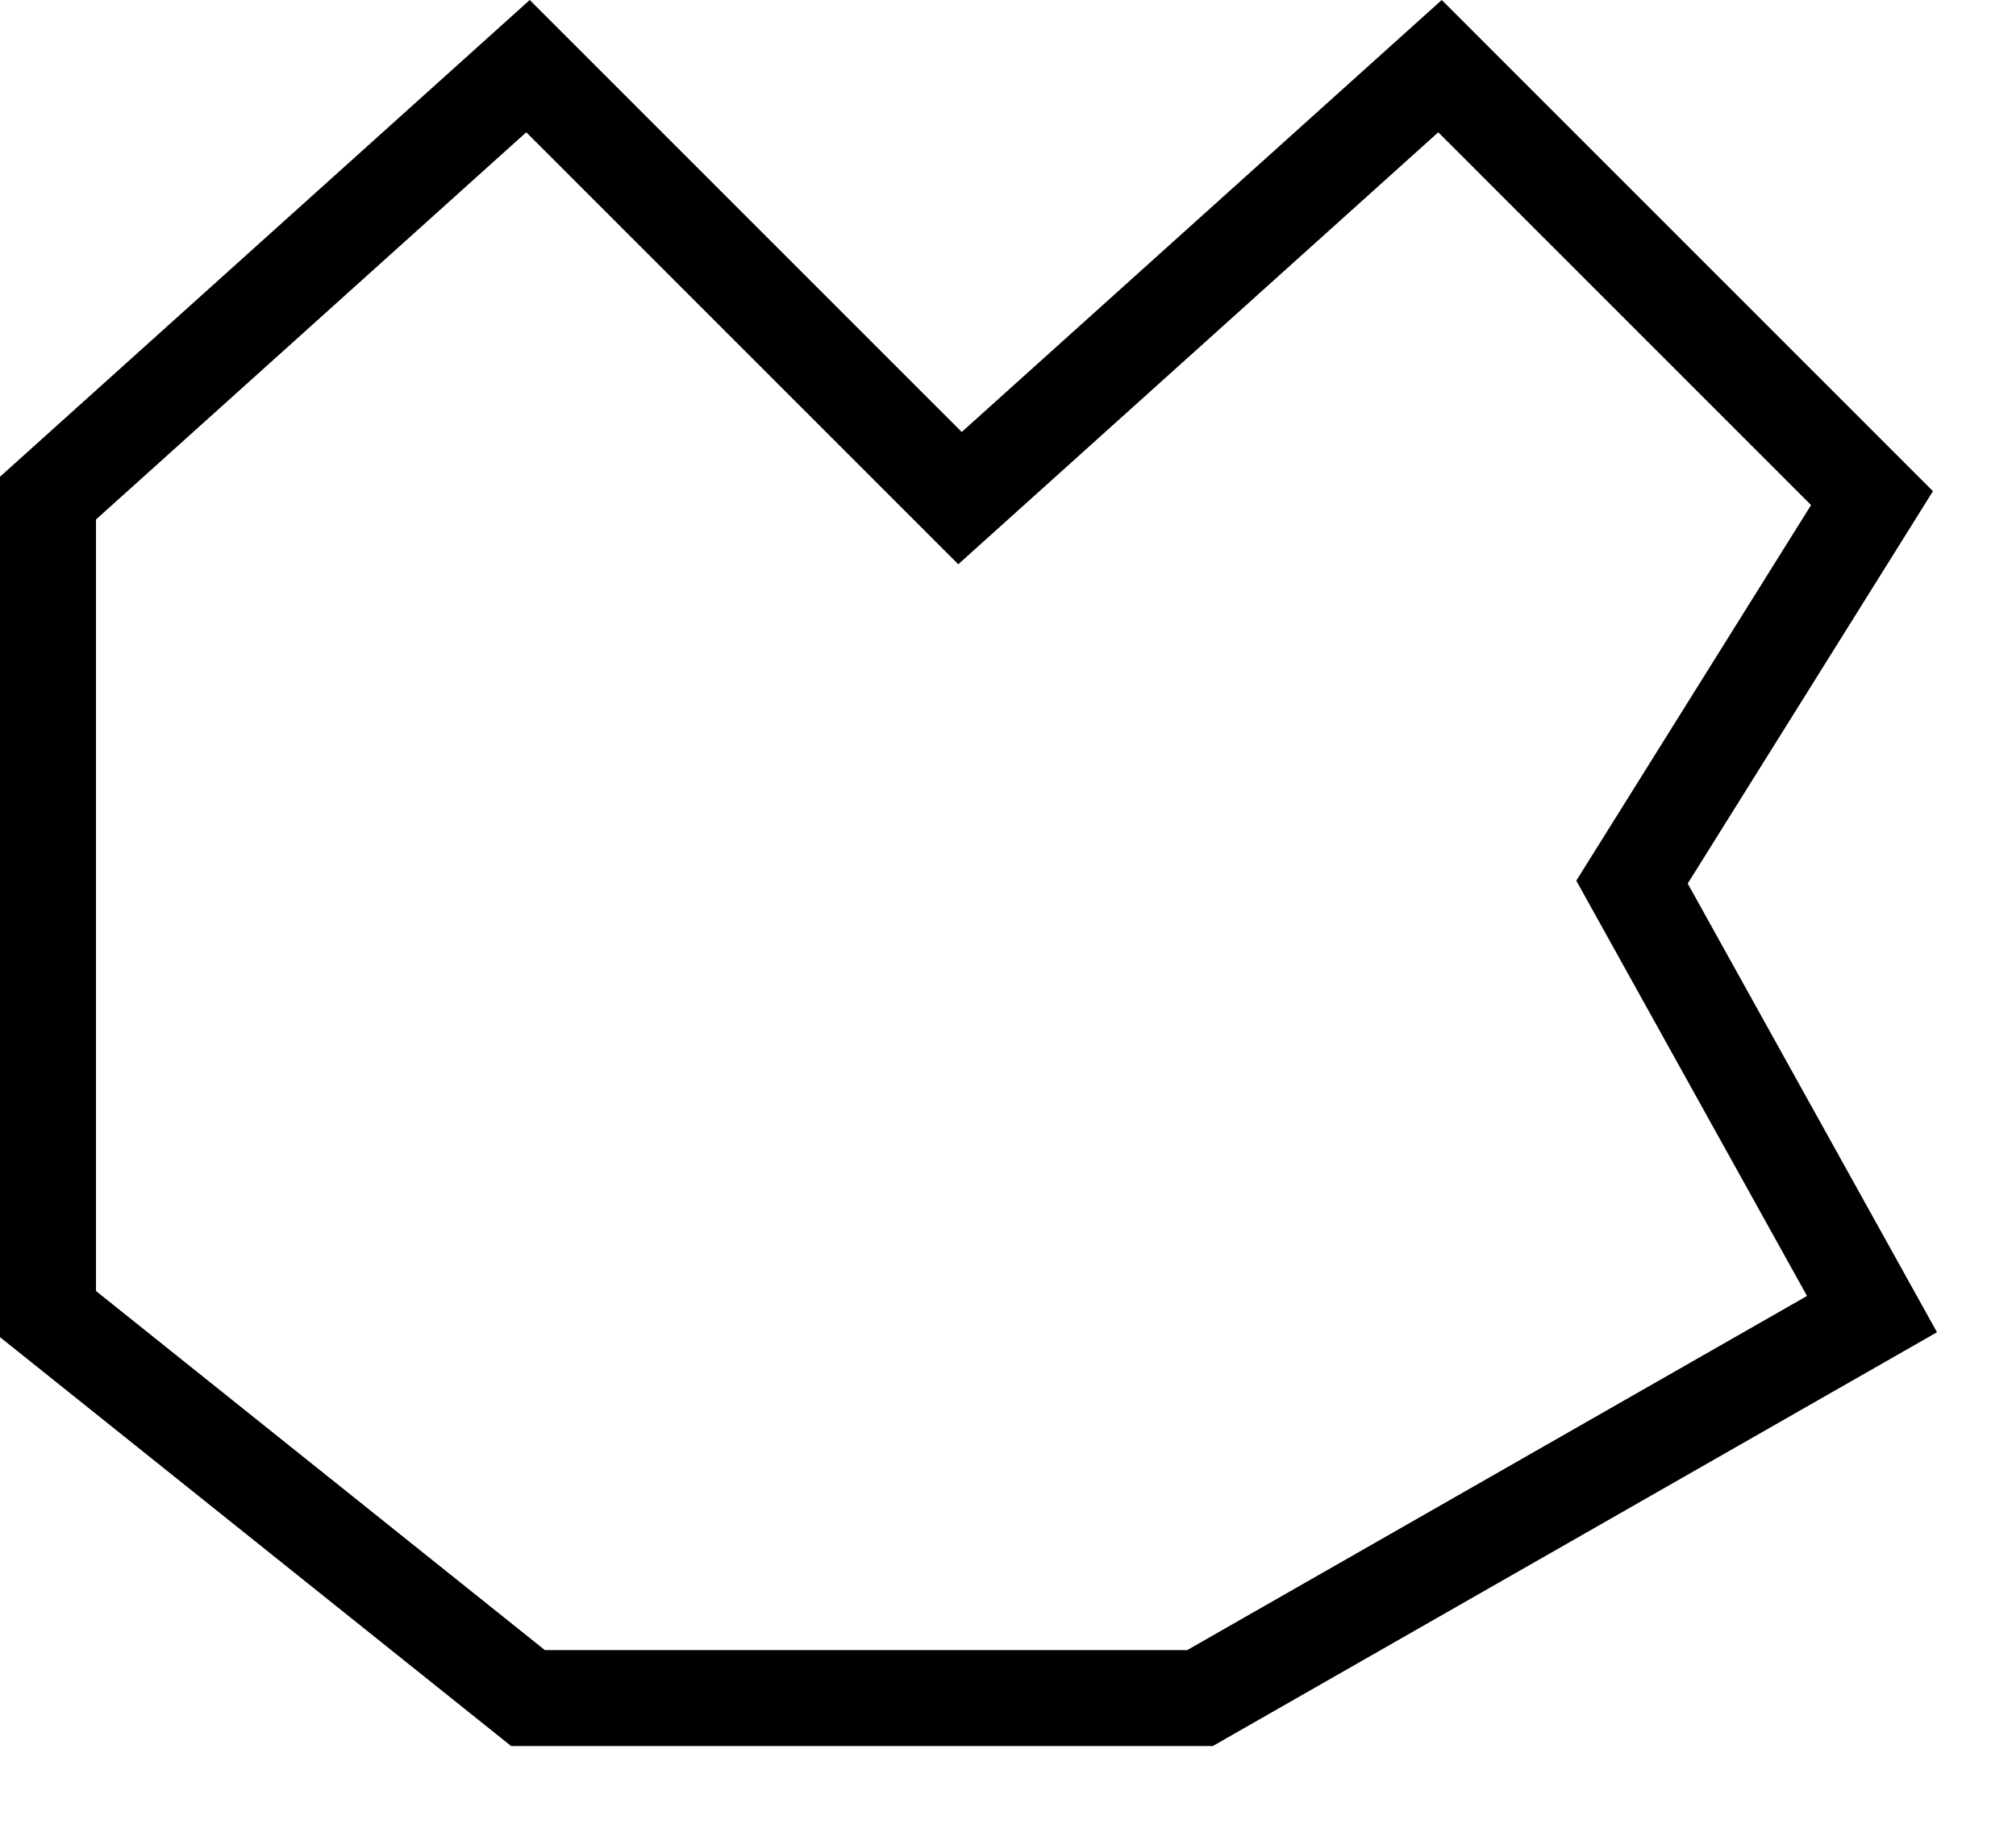
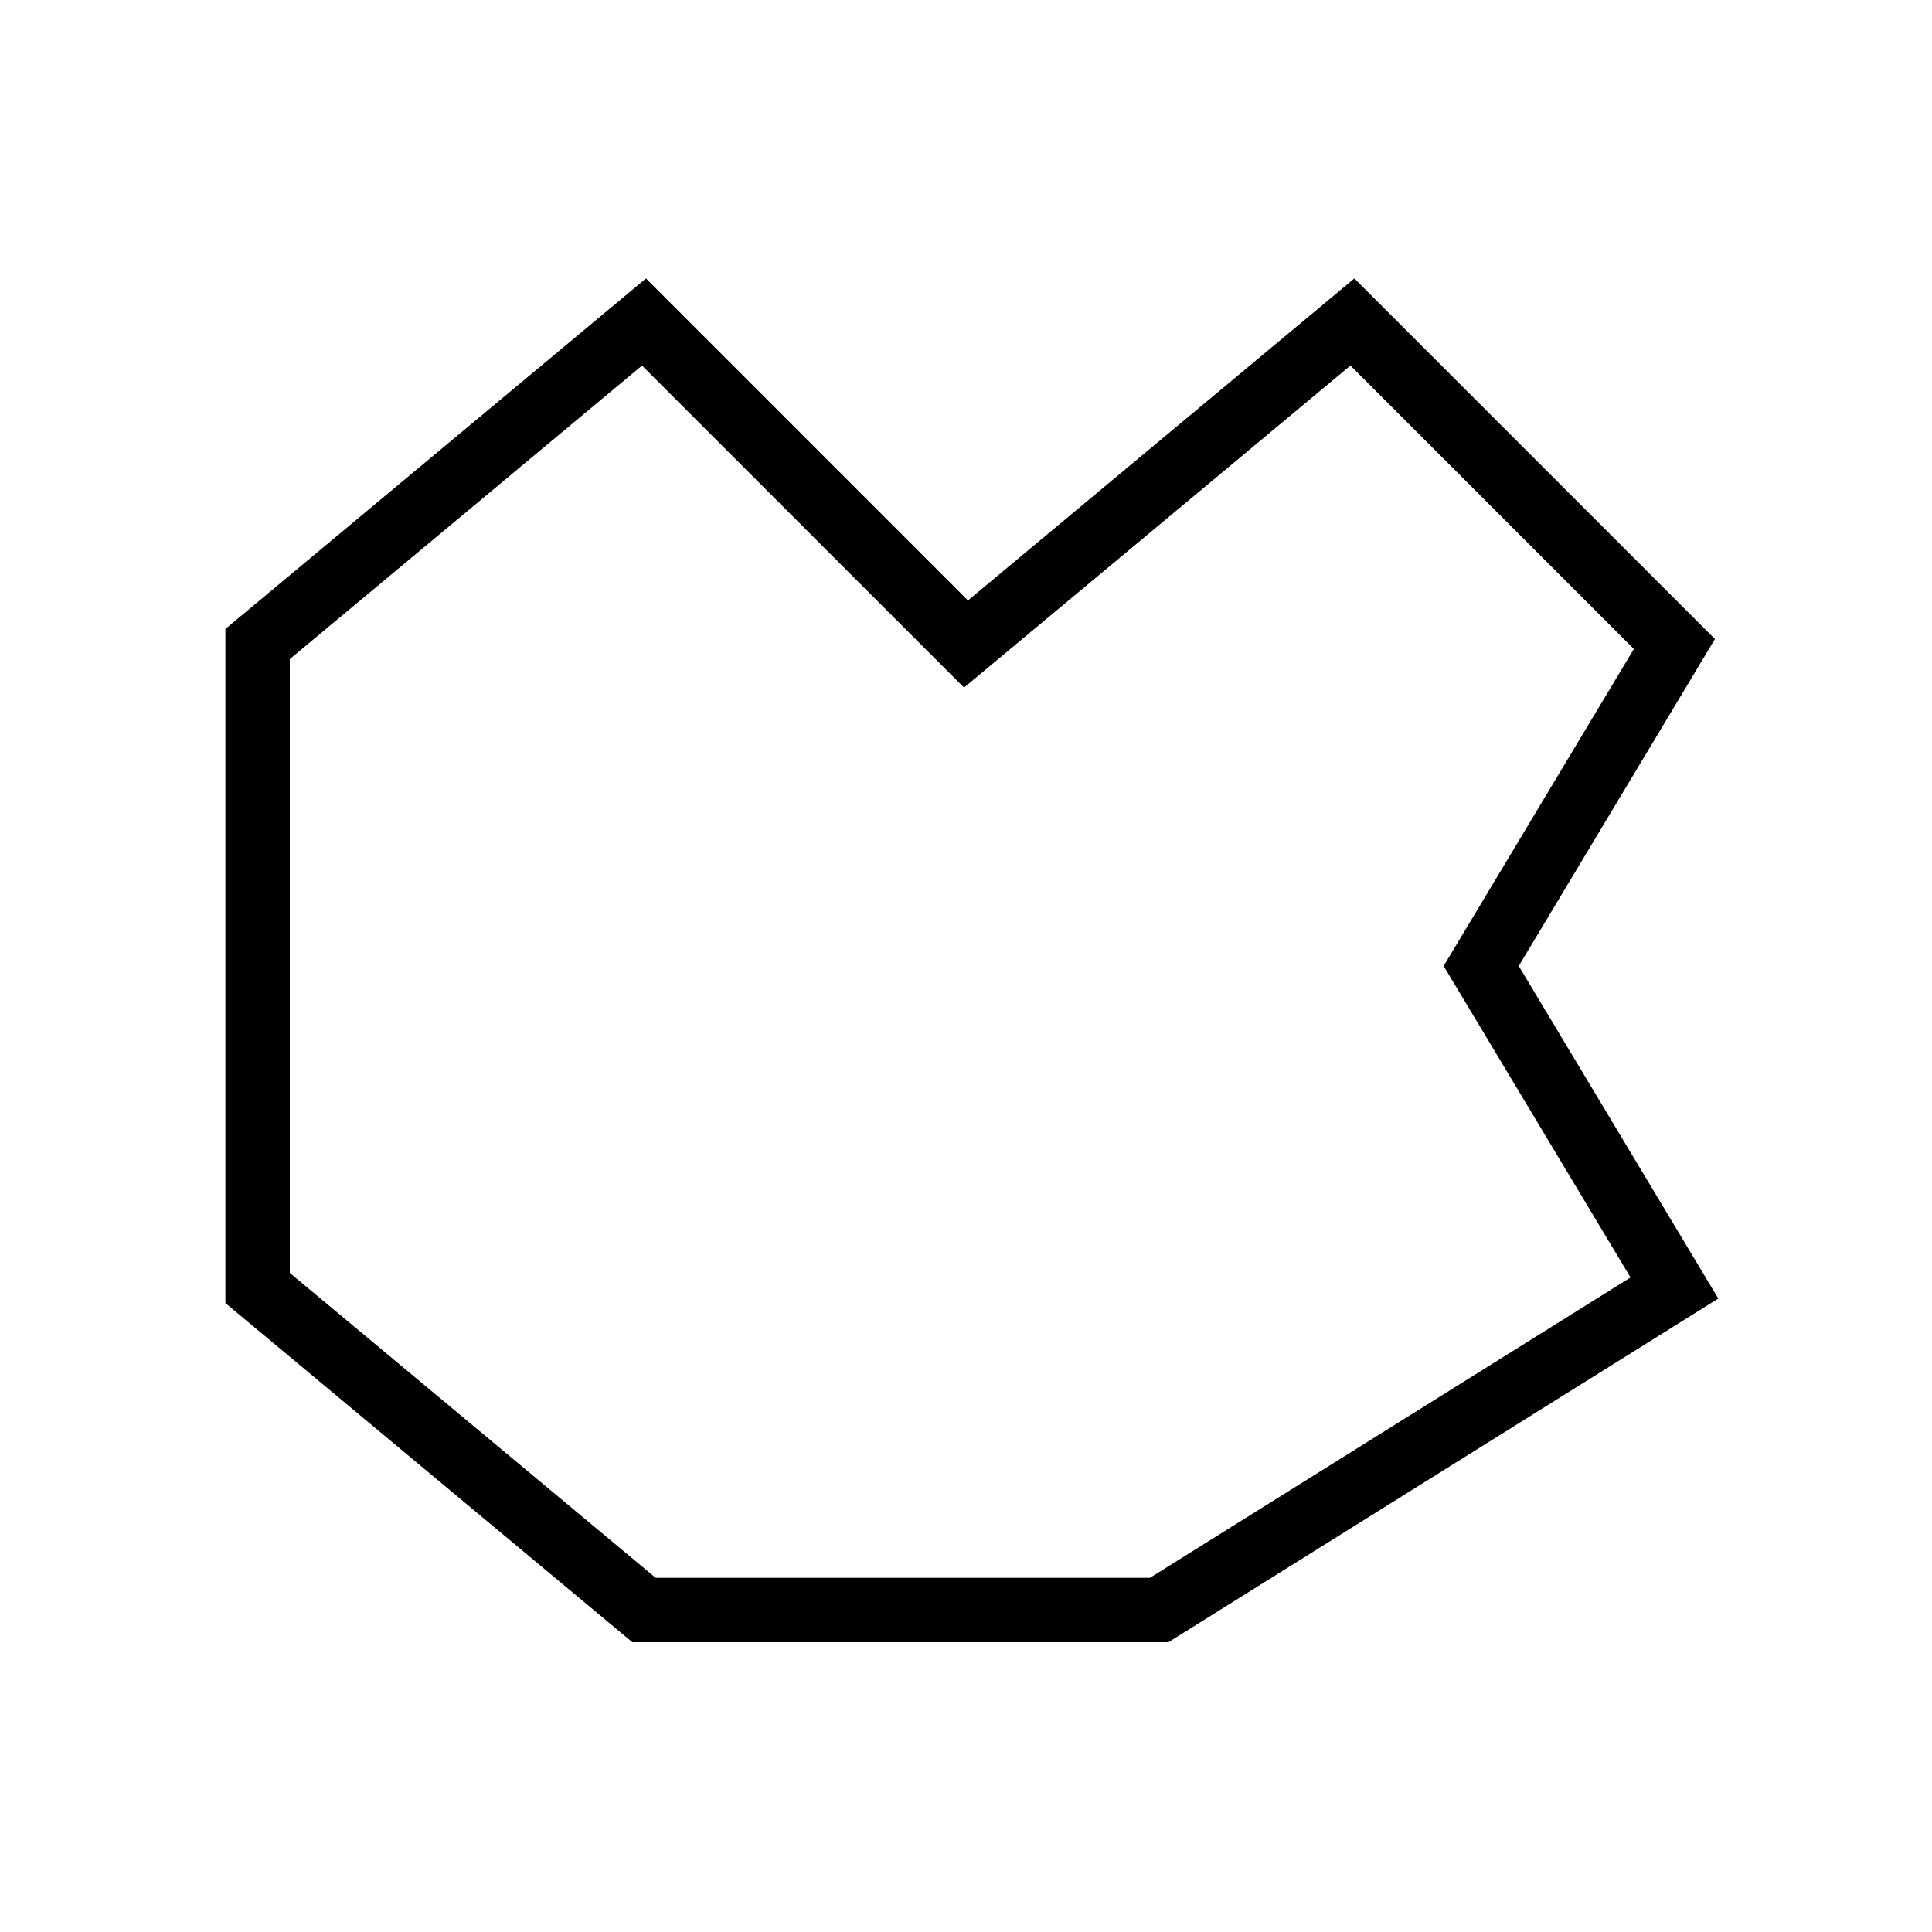
- <svg xmlns="http://www.w3.org/2000/svg" width="21" height="19" viewBox="0 0 21 19" fill="none">
-   <path d="M12.5 17.689H5.5L0.5 13.689V5.189L5.5 0.689L10 5.189L15 0.689L19.5 5.189L17 9.189L19.5 13.689L12.5 17.689Z" stroke="black" />
+ <svg xmlns="http://www.w3.org/2000/svg" width="30" height="30" viewBox="0 0 30 30" fill="none">
+   <path d="M18 25H10L4 20V10L10 5L15 10L21 5L26 10L23 15L26 20L18 25Z" stroke="black" />
</svg>
